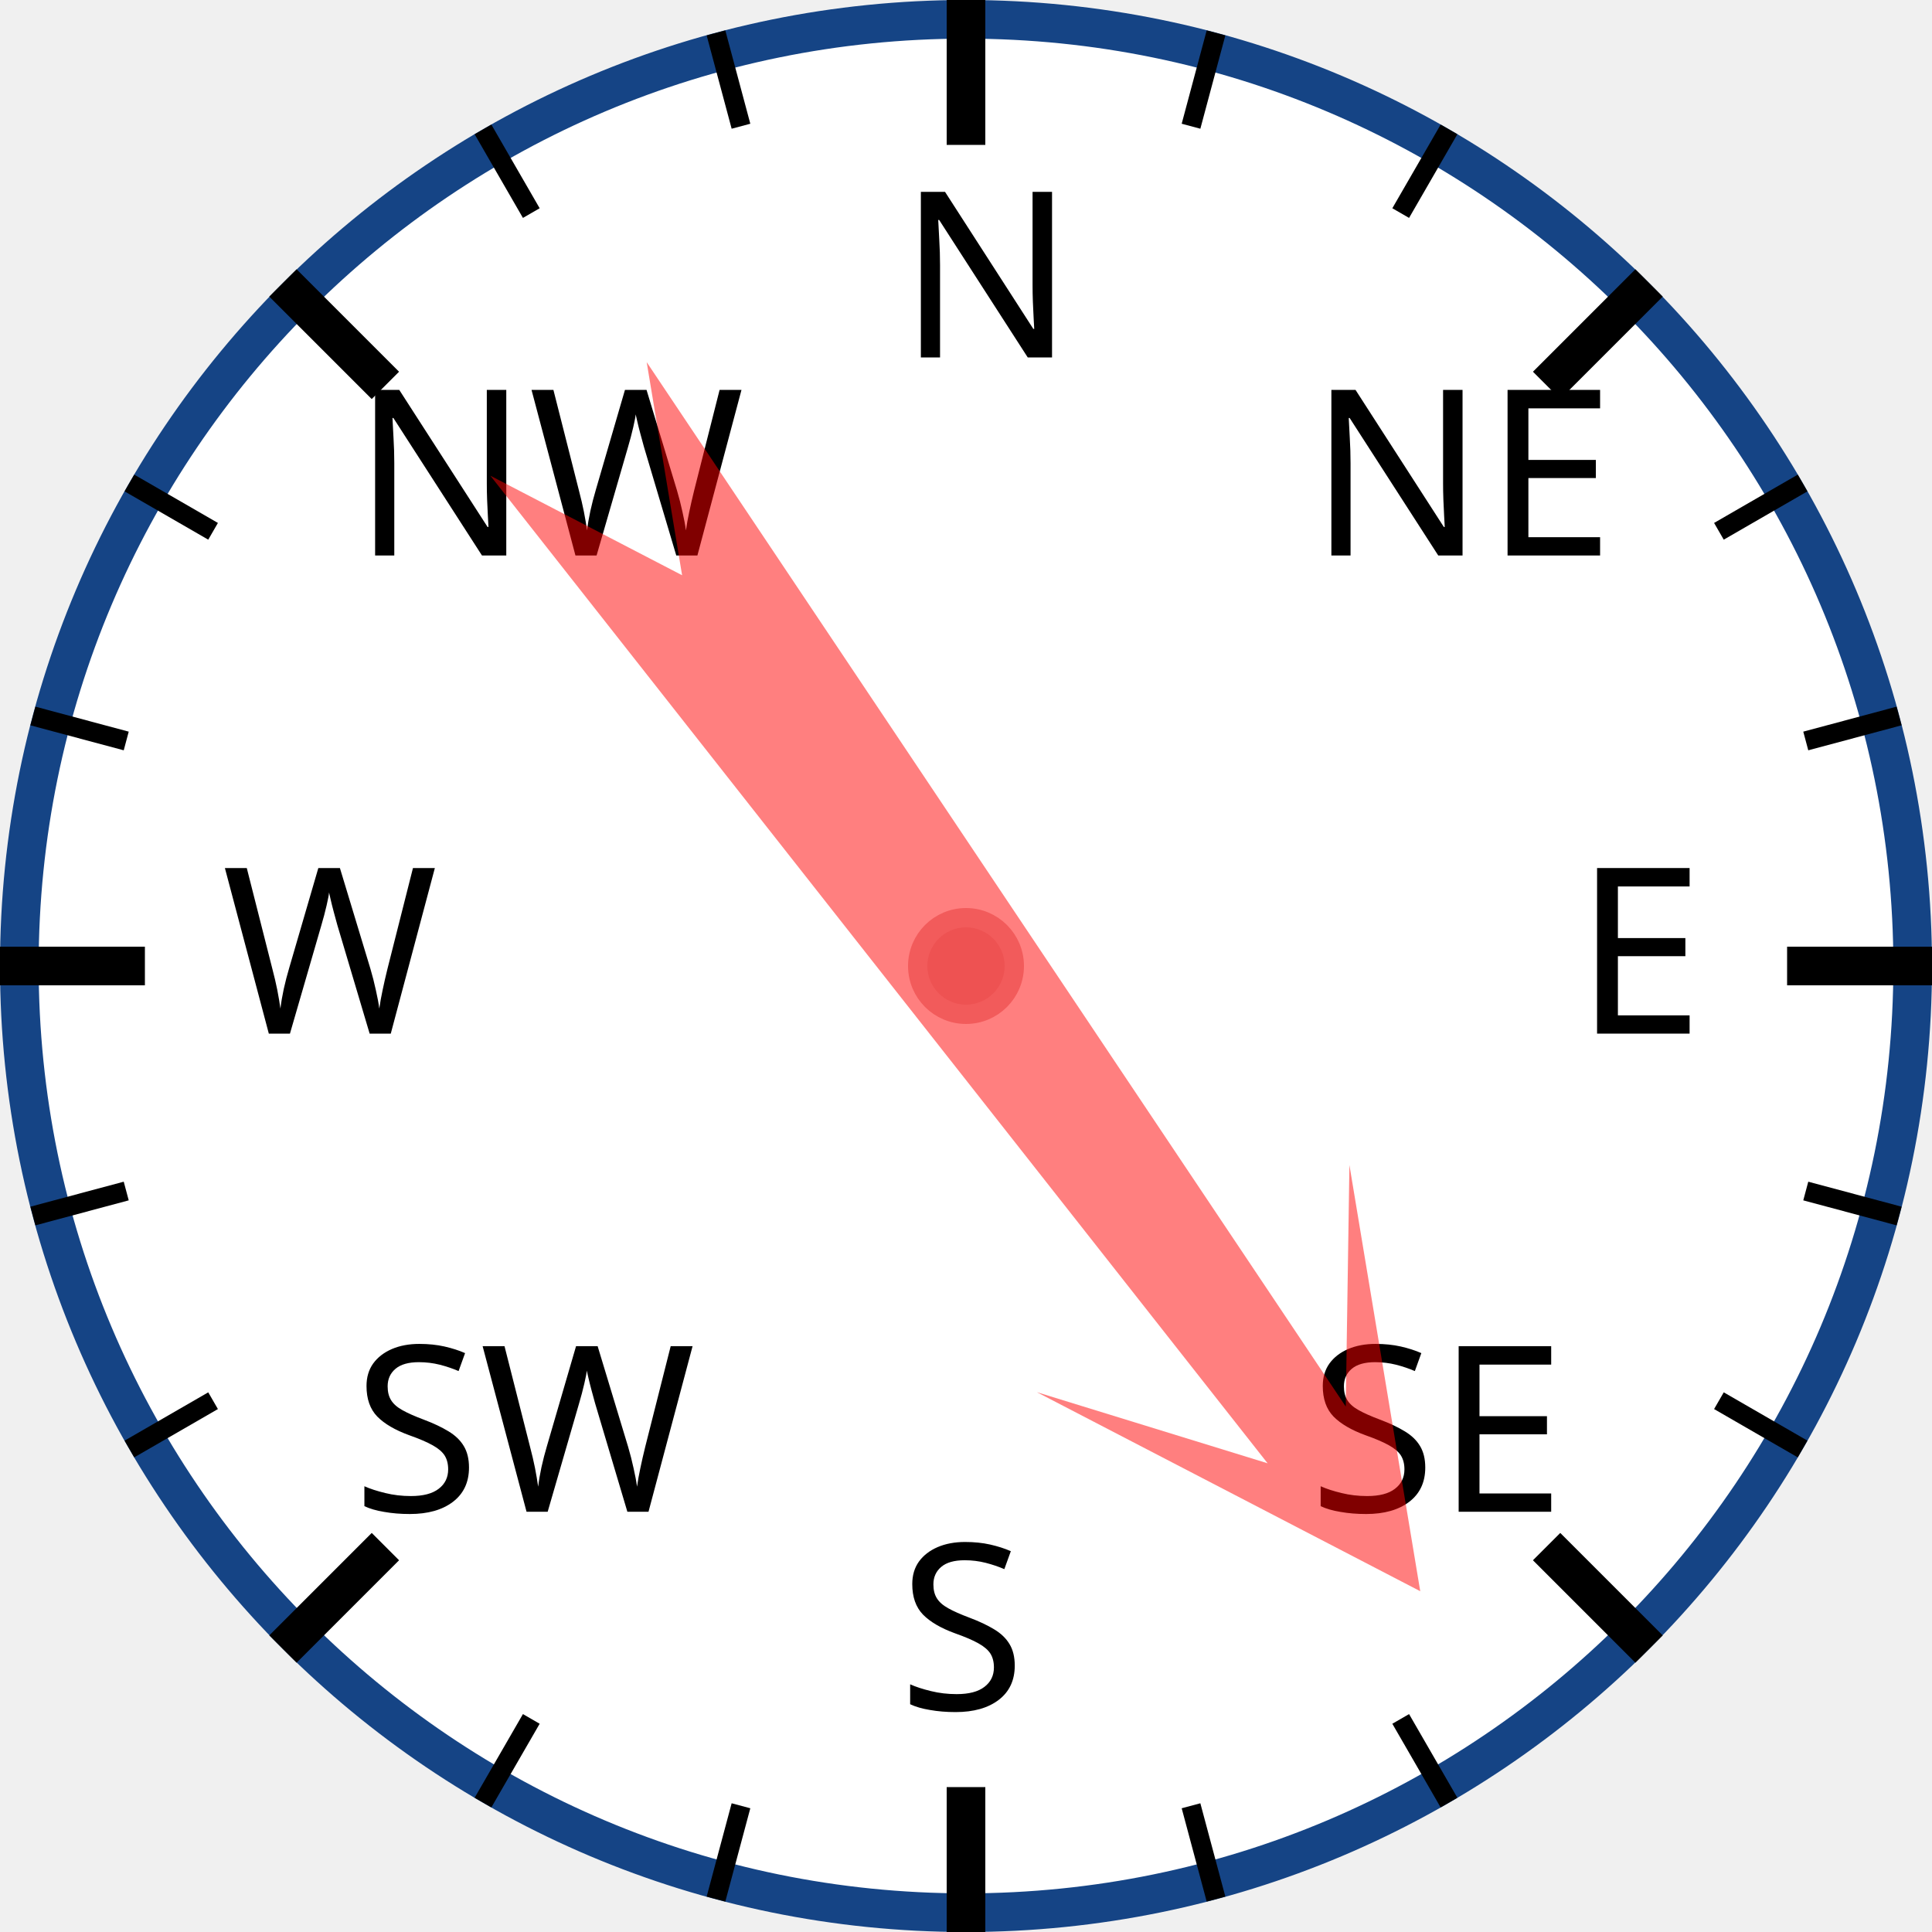
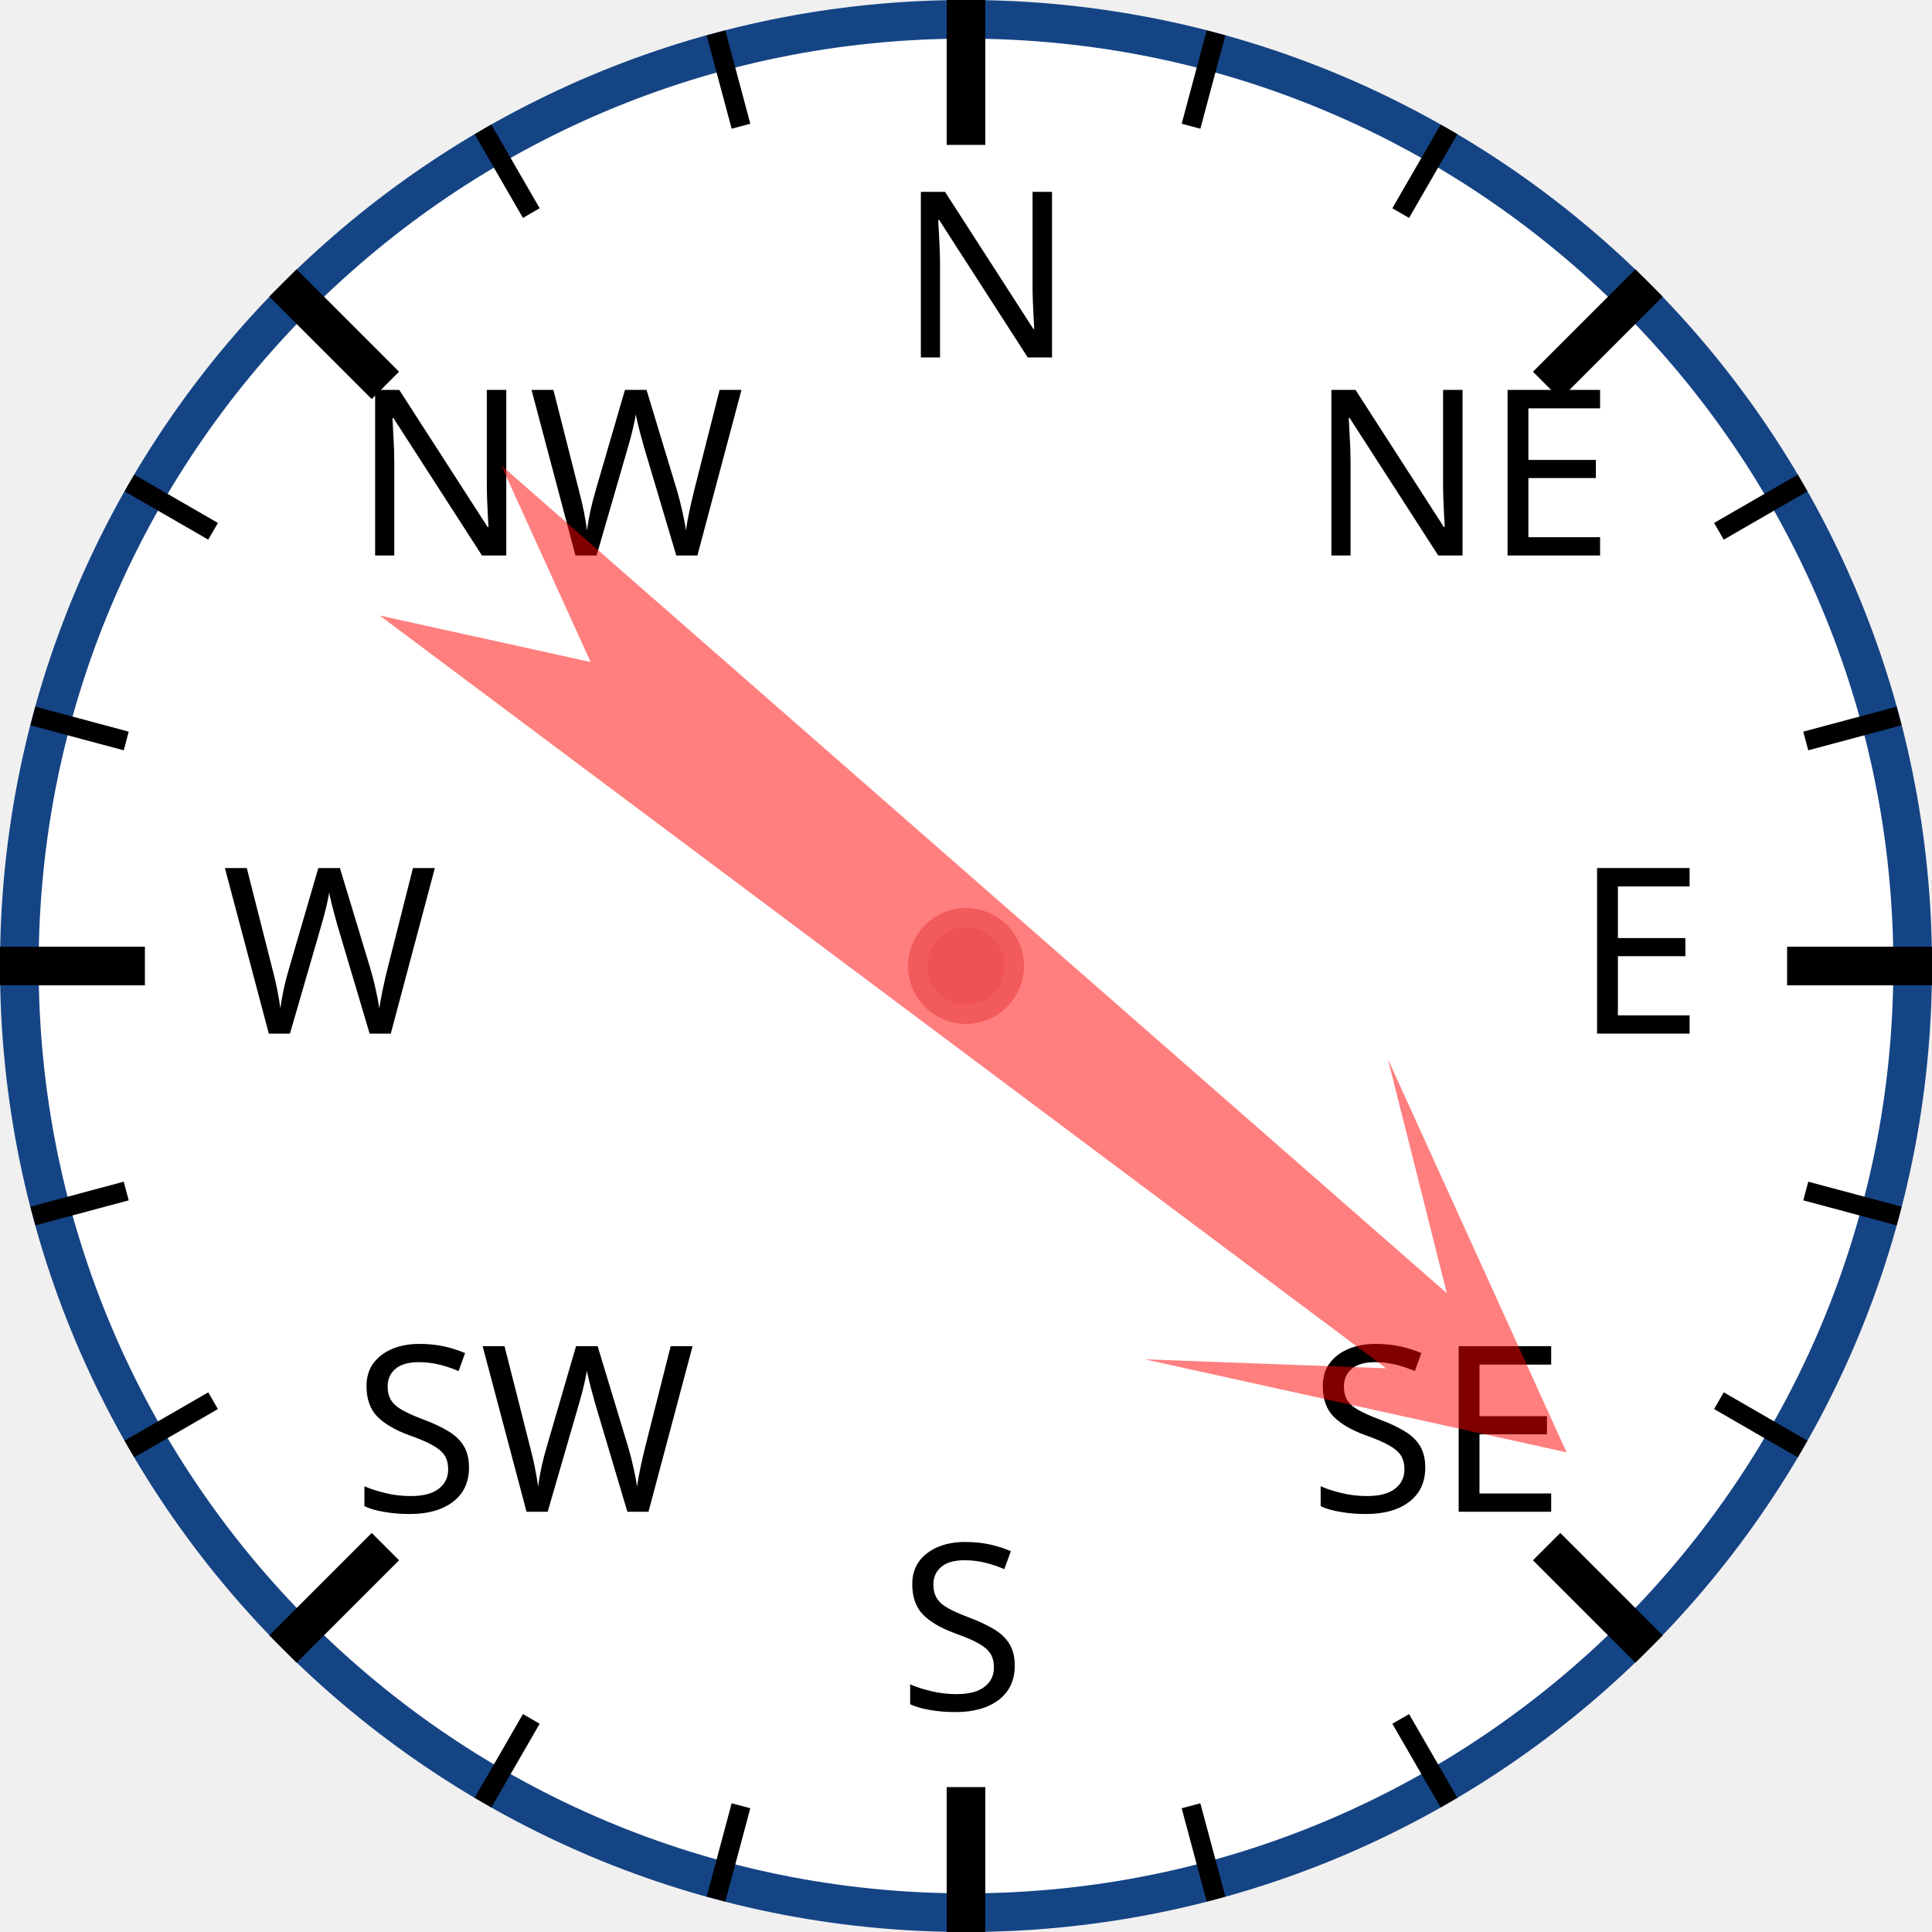
<svg xmlns="http://www.w3.org/2000/svg" width="120px" height="120px" viewBox="0 0 200 200">
  <circle cx="100" cy="100" r="98" style="fill: white; stroke: #154485; stroke-width: 4;" />
  <text x="93.0" y="37.0" style="font-family: sans-serif; font-size: 18pt;">N</text>
  <line x1="100.0" y1="0.0" x2="100.0" y2="15.0" style="stroke: black; stroke-width: 4;" />
  <line x1="74.118" y1="3.407" x2="76.706" y2="13.067" style="stroke: black; stroke-width: 2;" />
  <line x1="50" y1="13.397" x2="55" y2="22.058" style="stroke: black; stroke-width: 2;" />
  <text x="36.503" y="57.503" style="font-family: sans-serif; font-size: 18pt;">NW</text>
  <line x1="29.289" y1="29.289" x2="39.896" y2="39.896" style="stroke: black; stroke-width: 4;" />
  <line x1="13.397" y1="50" x2="22.058" y2="55" style="stroke: black; stroke-width: 2;" />
  <line x1="3.407" y1="74.118" x2="13.067" y2="76.706" style="stroke: black; stroke-width: 2;" />
  <text x="23.0" y="107.0" style="font-family: sans-serif; font-size: 18pt;">W</text>
  <line x1="0.0" y1="100.0" x2="15.0" y2="100.0" style="stroke: black; stroke-width: 4;" />
  <line x1="3.407" y1="125.882" x2="13.067" y2="123.294" style="stroke: black; stroke-width: 2;" />
  <line x1="13.397" y1="150" x2="22.058" y2="145" style="stroke: black; stroke-width: 2;" />
  <text x="36.503" y="156.497" style="font-family: sans-serif; font-size: 18pt;">SW</text>
  <line x1="29.289" y1="170.711" x2="39.896" y2="160.104" style="stroke: black; stroke-width: 4;" />
  <line x1="50" y1="186.603" x2="55" y2="177.942" style="stroke: black; stroke-width: 2;" />
  <line x1="74.118" y1="196.593" x2="76.706" y2="186.933" style="stroke: black; stroke-width: 2;" />
  <text x="93" y="177.0" style="font-family: sans-serif; font-size: 18pt;">S</text>
  <line x1="100" y1="200.0" x2="100" y2="185.0" style="stroke: black; stroke-width: 4;" />
  <line x1="125.882" y1="196.593" x2="123.294" y2="186.933" style="stroke: black; stroke-width: 2;" />
  <line x1="150.0" y1="186.603" x2="145.0" y2="177.942" style="stroke: black; stroke-width: 2;" />
  <text x="135.497" y="156.497" style="font-family: sans-serif; font-size: 18pt;">SE</text>
  <line x1="170.711" y1="170.711" x2="160.104" y2="160.104" style="stroke: black; stroke-width: 4;" />
  <line x1="186.603" y1="150" x2="177.942" y2="145" style="stroke: black; stroke-width: 2;" />
  <line x1="196.593" y1="125.882" x2="186.933" y2="123.294" style="stroke: black; stroke-width: 2;" />
  <text x="163.0" y="107" style="font-family: sans-serif; font-size: 18pt;">E</text>
  <line x1="200.0" y1="100" x2="185.0" y2="100" style="stroke: black; stroke-width: 4;" />
  <line x1="196.593" y1="74.118" x2="186.933" y2="76.706" style="stroke: black; stroke-width: 2;" />
  <line x1="186.603" y1="50" x2="177.942" y2="55" style="stroke: black; stroke-width: 2;" />
  <text x="135.497" y="57.503" style="font-family: sans-serif; font-size: 18pt;">NE</text>
  <line x1="170.711" y1="29.289" x2="160.104" y2="39.896" style="stroke: black; stroke-width: 4;" />
  <line x1="150" y1="13.397" x2="145" y2="22.058" style="stroke: black; stroke-width: 2;" />
  <line x1="125.882" y1="3.407" x2="123.294" y2="13.067" style="stroke: black; stroke-width: 2;" />
-   <polygon points="100 20 120 60 105 40 110 170 100 150 90 170 95 40 80 60" style="fill: red; fill-opacity: 0.5;" transform="rotate(144,100,100)" />
+   <polygon points="100 20 120 60 105 40 110 170 100 150 90 170 95 40 80 60" style="fill: red; fill-opacity: 0.5;" transform="rotate(129,100,100)" />
  <circle cx="100" cy="100" r="5" style="fill: #EE5252; stroke: #F25B5B; stroke-width: 2;" />
</svg>
